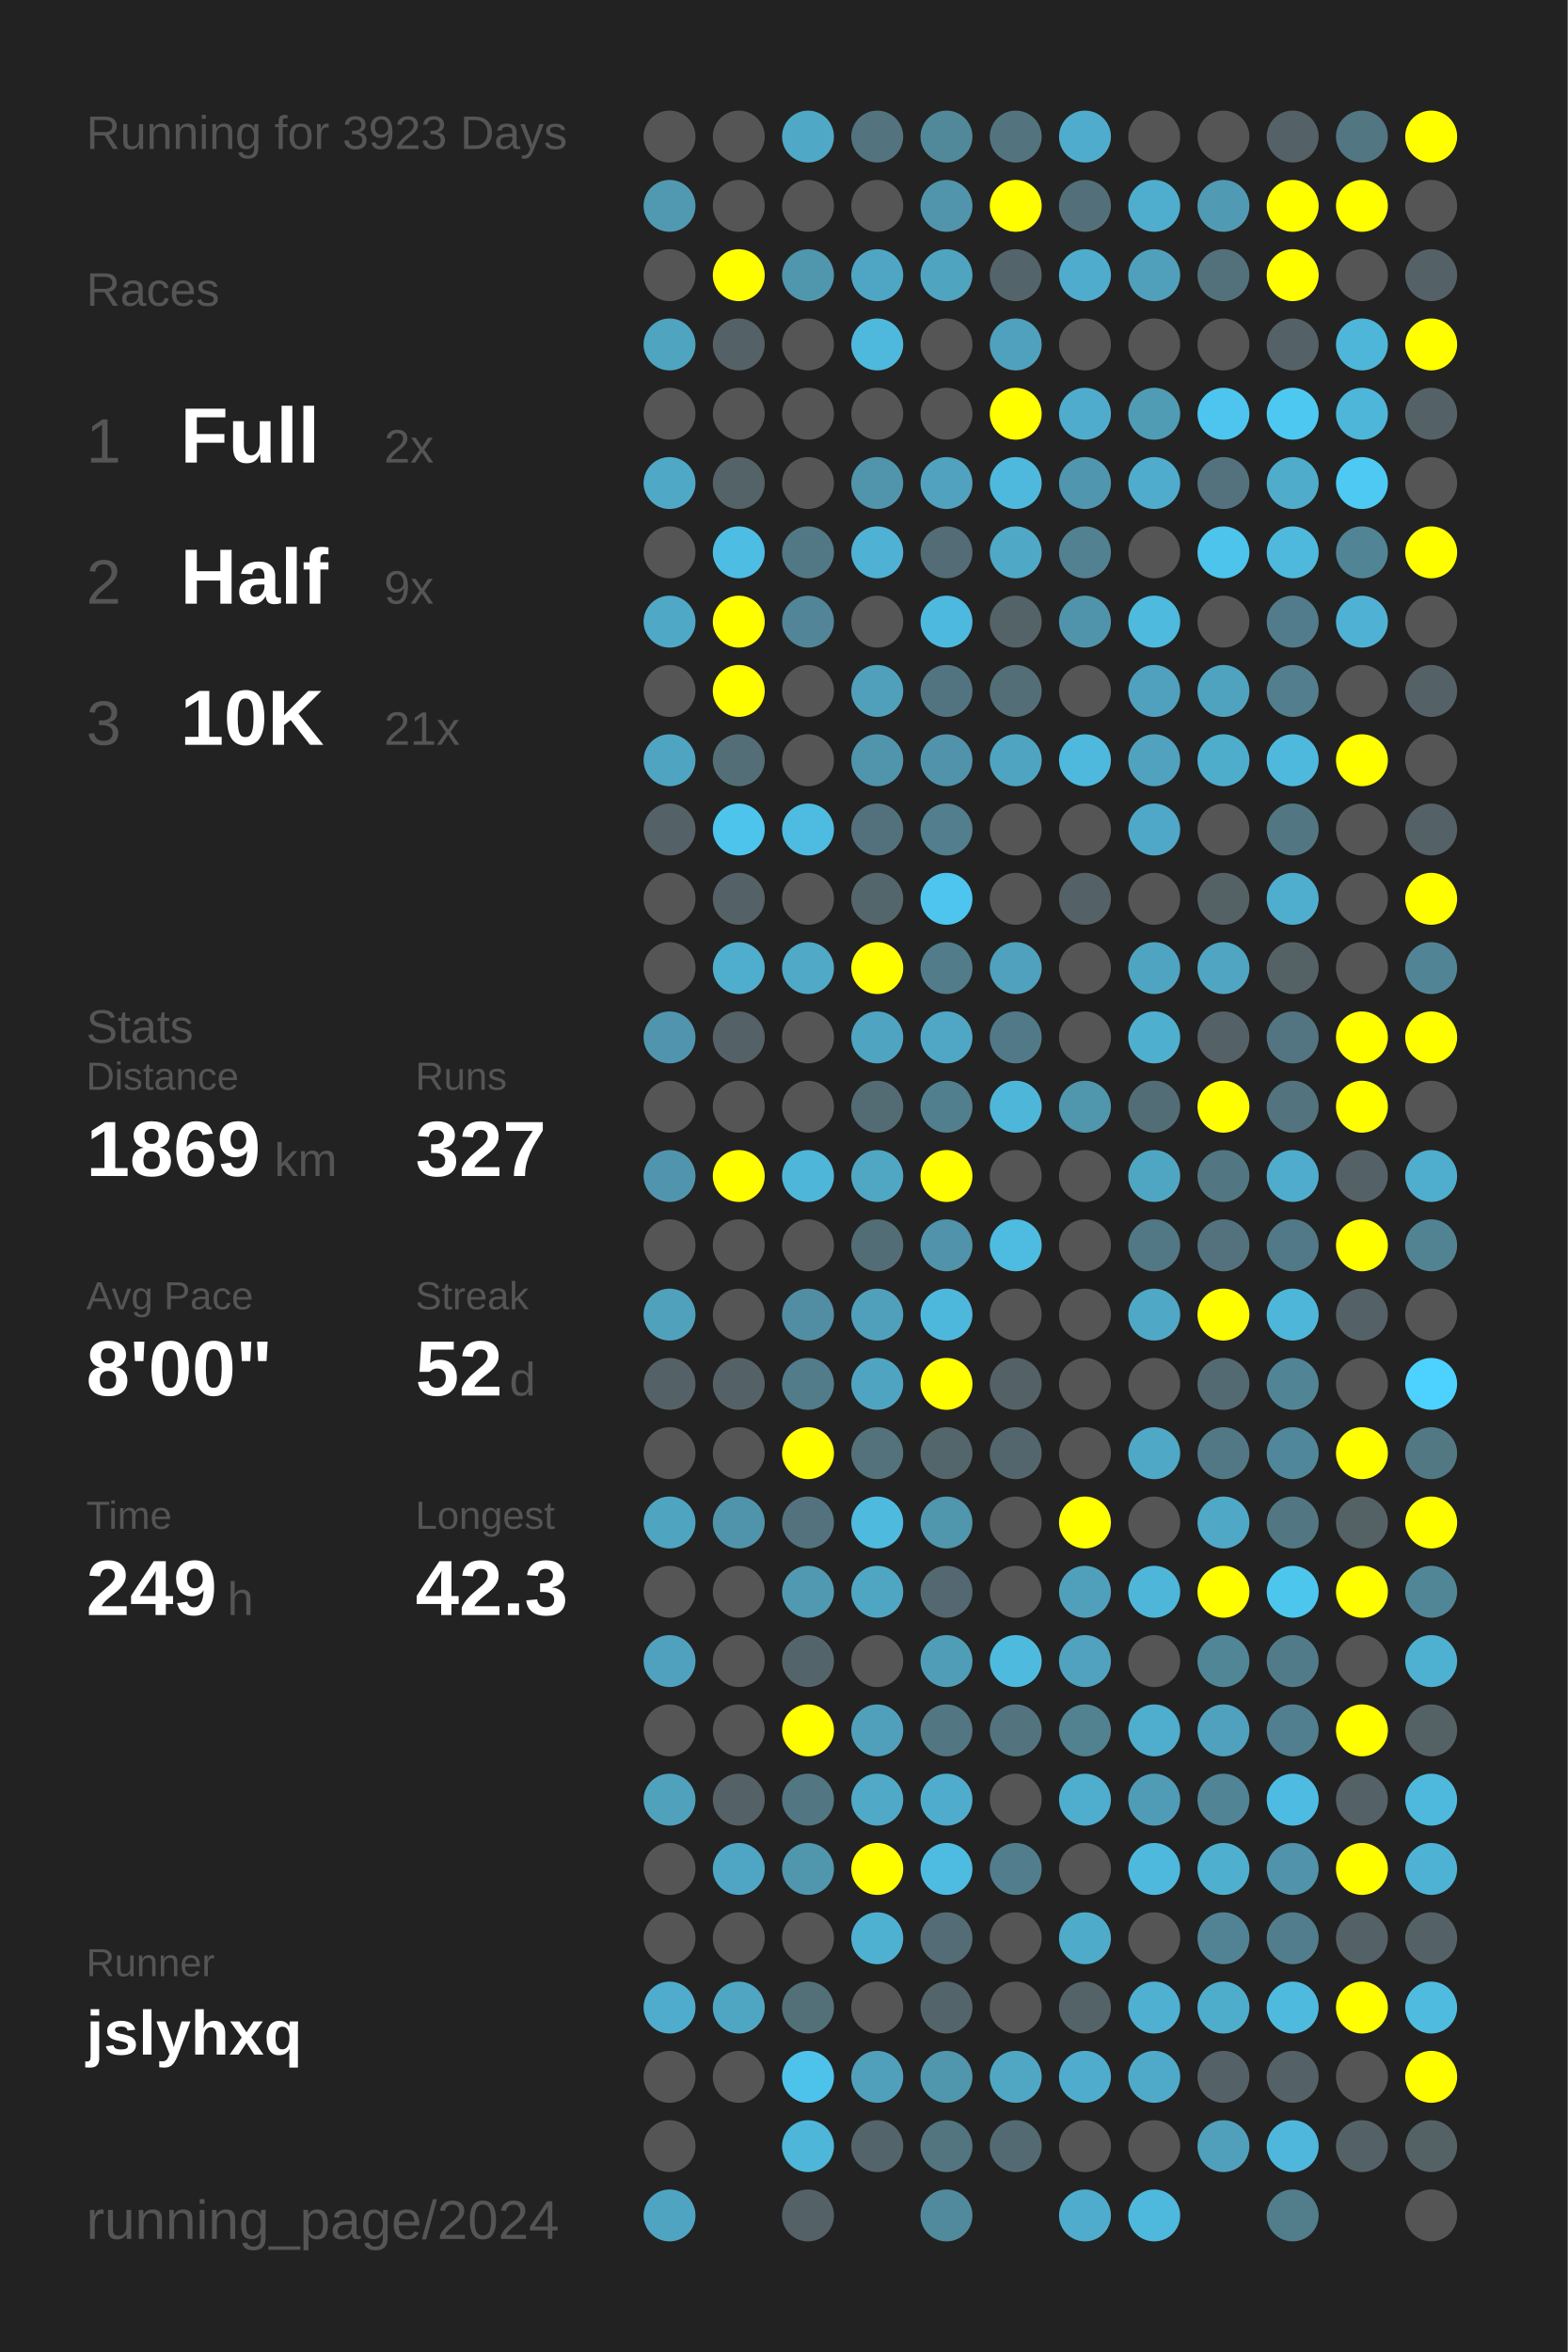
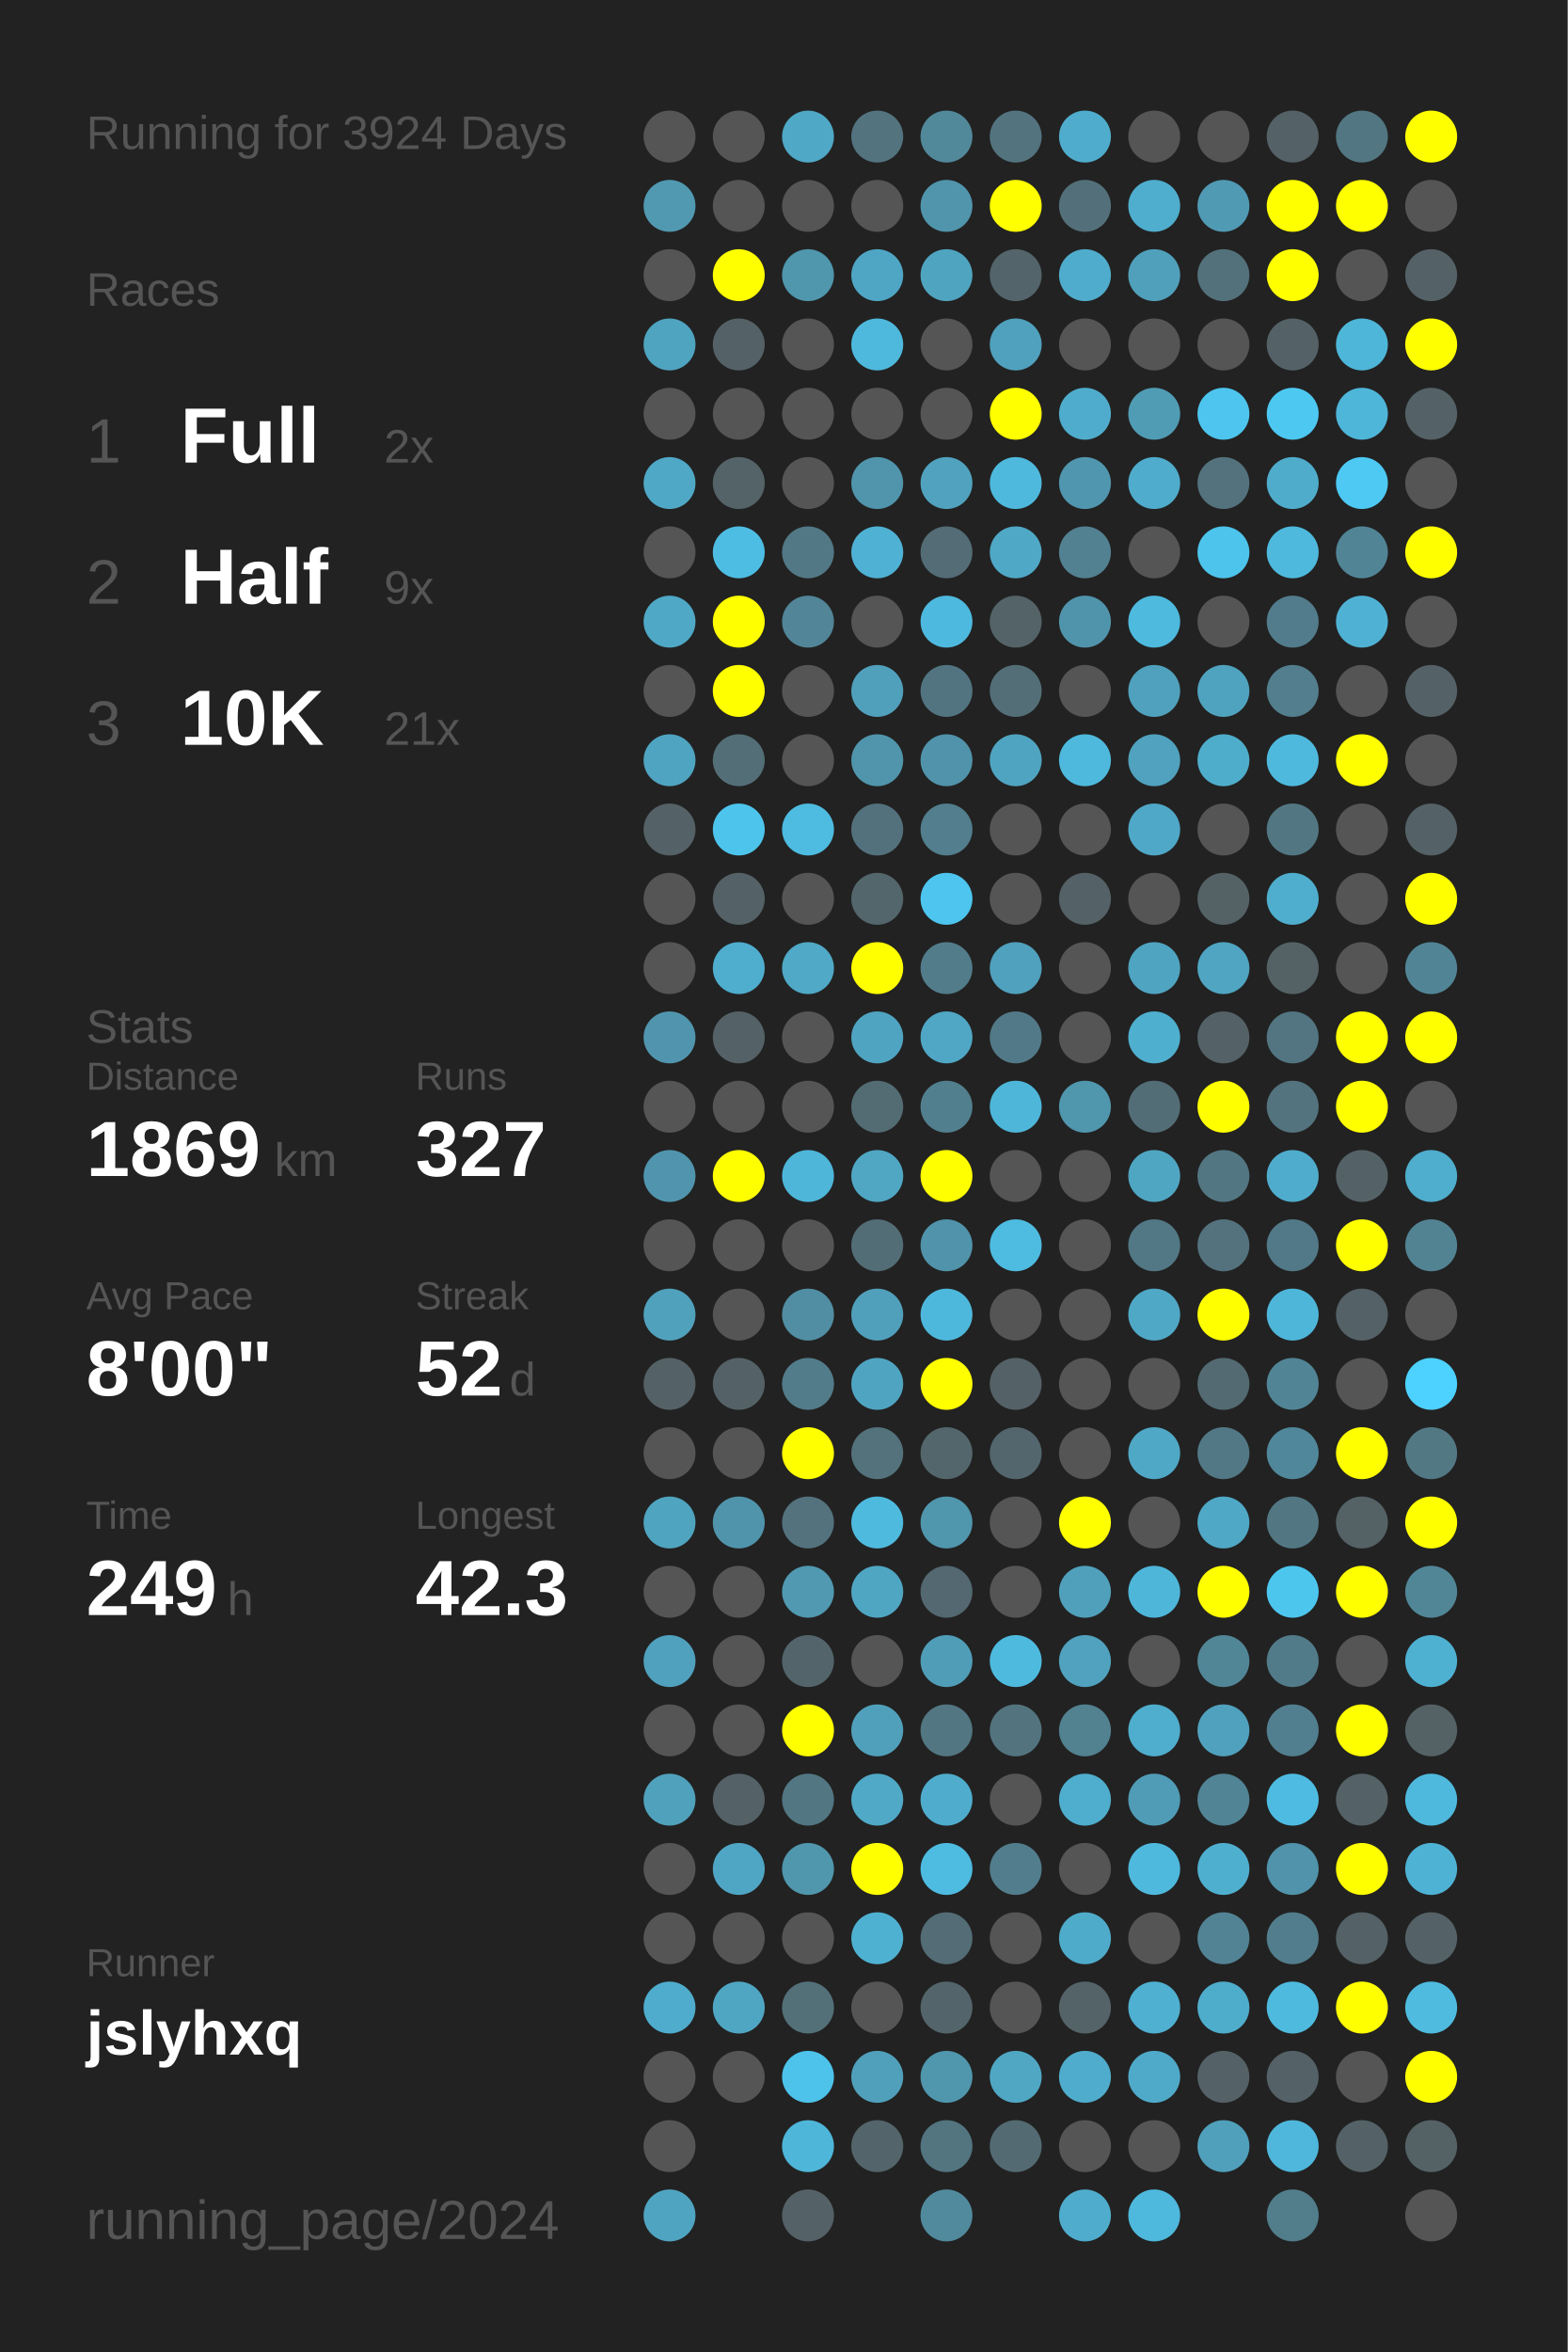
<svg xmlns="http://www.w3.org/2000/svg" baseProfile="full" height="300mm" version="1.1" viewBox="0,0,200,300" width="200mm">
  <defs />
  <rect fill="#222222" height="300" width="200" x="0" y="0" />
-   <text fill="#555555" style="font-size:6px; font-family:Arial;" x="11" y="19">Running for 3923 Days</text>
+   <text fill="#555555" style="font-size:6px; font-family:Arial;" x="11" y="19">Running for 3924 Days</text>
  <text fill="#555555" style="font-size:6px; font-family:Arial;" x="11" y="39">Races</text>
  <text fill="#555555" style="font-size:8px; font-family:Arial;" x="11" y="59">1</text>
  <text fill="#FFFFFF" style="font-size:10px; font-family:Arial; font-weight:bold;" x="23" y="59">Full</text>
  <text fill="#555555" style="font-size:6px; font-family:Arial;" x="49" y="59">2x</text>
  <text fill="#555555" style="font-size:8px; font-family:Arial;" x="11" y="77">2</text>
  <text fill="#FFFFFF" style="font-size:10px; font-family:Arial; font-weight:bold;" x="23" y="77">Half</text>
  <text fill="#555555" style="font-size:6px; font-family:Arial;" x="49" y="77">9x</text>
  <text fill="#555555" style="font-size:8px; font-family:Arial;" x="11" y="95">3</text>
  <text fill="#FFFFFF" style="font-size:10px; font-family:Arial; font-weight:bold;" x="23" y="95">10K</text>
  <text fill="#555555" style="font-size:6px; font-family:Arial;" x="49" y="95">21x</text>
  <text fill="#555555" style="font-size:6px; font-family:Arial;" x="11" y="133">Stats</text>
  <text fill="#555555" style="font-size:5px; font-family:Arial;" x="11" y="139">Distance</text>
  <text fill="#FFFFFF" style="font-size:10px; font-family:Arial; font-weight:bold;" x="11" y="150">1869</text>
  <text fill="#555555" style="font-size:6px; font-family:Arial;" x="35" y="150">km</text>
  <text fill="#555555" style="font-size:5px; font-family:Arial;" x="53" y="139">Runs</text>
  <text fill="#FFFFFF" style="font-size:10px; font-family:Arial; font-weight:bold;" x="53" y="150">327</text>
  <text fill="#555555" style="font-size:5px; font-family:Arial;" x="11" y="167">Avg Pace</text>
  <text fill="#FFFFFF" style="font-size:10px; font-family:Arial; font-weight:bold;" x="11" y="178">8'00"</text>
  <text fill="#555555" style="font-size:5px; font-family:Arial;" x="53" y="167">Streak</text>
  <text fill="#FFFFFF" style="font-size:10px; font-family:Arial; font-weight:bold;" x="53" y="178">52</text>
  <text fill="#555555" style="font-size:6px; font-family:Arial;" x="65" y="178">d</text>
  <text fill="#555555" style="font-size:5px; font-family:Arial;" x="11" y="195">Time</text>
  <text fill="#FFFFFF" style="font-size:10px; font-family:Arial; font-weight:bold;" x="11" y="206">249</text>
  <text fill="#555555" style="font-size:6px; font-family:Arial;" x="29" y="206">h</text>
  <text fill="#555555" style="font-size:5px; font-family:Arial;" x="53" y="195">Longest</text>
  <text fill="#FFFFFF" style="font-size:10px; font-family:Arial; font-weight:bold;" x="53" y="206">42.3</text>
  <text fill="#555555" style="font-size:5px; font-family:Arial;" x="11" y="252.065">Runner</text>
  <text fill="#FFFFFF" style="font-size:8px; font-family:Arial; font-weight:bold;" x="11" y="262.065">jslyhxq</text>
  <text fill="#555555" style="font-size:7px; font-family:Arial;" x="11" y="285.581">running_page/2024</text>
  <circle cx="85.417" cy="17.419" fill="#555555" r="3.312" />
  <circle cx="85.417" cy="26.258" fill="#5099b1" r="3.312" />
  <circle cx="85.417" cy="35.097" fill="#555555" r="3.312" />
  <circle cx="85.417" cy="43.935" fill="#4fa4c0" r="3.312" />
  <circle cx="85.417" cy="52.774" fill="#555555" r="3.312" />
  <circle cx="85.417" cy="61.613" fill="#4fa8c6" r="3.312" />
  <circle cx="85.417" cy="70.452" fill="#555555" r="3.312" />
  <circle cx="85.417" cy="79.29" fill="#4fa8c6" r="3.312" />
  <circle cx="85.417" cy="88.129" fill="#555555" r="3.312" />
  <circle cx="85.417" cy="96.968" fill="#4fa4c1" r="3.312" />
  <circle cx="85.417" cy="105.806" fill="#546166" r="3.312" />
  <circle cx="85.417" cy="114.645" fill="#555555" r="3.312" />
  <circle cx="85.417" cy="123.484" fill="#555555" r="3.312" />
  <circle cx="85.417" cy="132.323" fill="#5095ad" r="3.312" />
  <circle cx="85.417" cy="141.161" fill="#555555" r="3.312" />
  <circle cx="85.417" cy="150" fill="#5095ad" r="3.312" />
  <circle cx="85.417" cy="158.839" fill="#555555" r="3.312" />
  <circle cx="85.417" cy="167.677" fill="#50a1bc" r="3.312" />
  <circle cx="85.417" cy="176.516" fill="#546166" r="3.312" />
  <circle cx="85.417" cy="185.355" fill="#555555" r="3.312" />
  <circle cx="85.417" cy="194.194" fill="#4fa4c0" r="3.312" />
  <circle cx="85.417" cy="203.032" fill="#555555" r="3.312" />
  <circle cx="85.417" cy="211.871" fill="#50a1bd" r="3.312" />
  <circle cx="85.417" cy="220.71" fill="#555555" r="3.312" />
  <circle cx="85.417" cy="229.548" fill="#50a1bc" r="3.312" />
  <circle cx="85.417" cy="238.387" fill="#555555" r="3.312" />
  <circle cx="85.417" cy="247.226" fill="#555555" r="3.312" />
  <circle cx="85.417" cy="256.065" fill="#4faccc" r="3.312" />
  <circle cx="85.417" cy="264.903" fill="#555555" r="3.312" />
  <circle cx="85.417" cy="273.742" fill="#555555" r="3.312" />
  <circle cx="85.417" cy="282.581" fill="#4fa4c1" r="3.312" />
  <circle cx="94.25" cy="17.419" fill="#555555" r="3.312" />
  <circle cx="94.25" cy="26.258" fill="#555555" r="3.312" />
  <circle cx="94.25" cy="35.097" fill="#FFFF00" r="3.312" />
  <circle cx="94.25" cy="43.935" fill="#546166" r="3.312" />
  <circle cx="94.25" cy="52.774" fill="#555555" r="3.312" />
  <circle cx="94.25" cy="61.613" fill="#546368" r="3.312" />
  <circle cx="94.25" cy="70.452" fill="#4ebde3" r="3.312" />
  <circle cx="94.25" cy="79.29" fill="#FFFF00" r="3.312" />
  <circle cx="94.25" cy="88.129" fill="#FFFF00" r="3.312" />
  <circle cx="94.25" cy="96.968" fill="#536e77" r="3.312" />
  <circle cx="94.25" cy="105.806" fill="#4dc4ec" r="3.312" />
  <circle cx="94.25" cy="114.645" fill="#546166" r="3.312" />
  <circle cx="94.25" cy="123.484" fill="#4fadcd" r="3.312" />
  <circle cx="94.25" cy="132.323" fill="#546166" r="3.312" />
  <circle cx="94.25" cy="141.161" fill="#555555" r="3.312" />
  <circle cx="94.25" cy="150" fill="#FFFF00" r="3.312" />
  <circle cx="94.25" cy="158.839" fill="#555555" r="3.312" />
  <circle cx="94.25" cy="167.677" fill="#555555" r="3.312" />
  <circle cx="94.25" cy="176.516" fill="#546267" r="3.312" />
  <circle cx="94.25" cy="185.355" fill="#555555" r="3.312" />
  <circle cx="94.25" cy="194.194" fill="#5094ab" r="3.312" />
  <circle cx="94.25" cy="203.032" fill="#555555" r="3.312" />
  <circle cx="94.25" cy="211.871" fill="#555555" r="3.312" />
  <circle cx="94.25" cy="220.71" fill="#555555" r="3.312" />
  <circle cx="94.25" cy="229.548" fill="#546166" r="3.312" />
  <circle cx="94.25" cy="238.387" fill="#4fa6c4" r="3.312" />
  <circle cx="94.25" cy="247.226" fill="#555555" r="3.312" />
  <circle cx="94.25" cy="256.065" fill="#4fa6c3" r="3.312" />
  <circle cx="94.25" cy="264.903" fill="#555555" r="3.312" />
  <circle cx="103.083" cy="17.419" fill="#4fa8c6" r="3.312" />
  <circle cx="103.083" cy="26.258" fill="#555555" r="3.312" />
  <circle cx="103.083" cy="35.097" fill="#5096ad" r="3.312" />
  <circle cx="103.083" cy="43.935" fill="#555555" r="3.312" />
  <circle cx="103.083" cy="52.774" fill="#555555" r="3.312" />
  <circle cx="103.083" cy="61.613" fill="#555555" r="3.312" />
  <circle cx="103.083" cy="70.452" fill="#527885" r="3.312" />
  <circle cx="103.083" cy="79.29" fill="#518597" r="3.312" />
  <circle cx="103.083" cy="88.129" fill="#555555" r="3.312" />
  <circle cx="103.083" cy="96.968" fill="#555555" r="3.312" />
  <circle cx="103.083" cy="105.806" fill="#4ebbe0" r="3.312" />
  <circle cx="103.083" cy="114.645" fill="#555555" r="3.312" />
  <circle cx="103.083" cy="123.484" fill="#4fa9c7" r="3.312" />
  <circle cx="103.083" cy="132.323" fill="#555555" r="3.312" />
  <circle cx="103.083" cy="141.161" fill="#555555" r="3.312" />
  <circle cx="103.083" cy="150" fill="#4eb6d9" r="3.312" />
  <circle cx="103.083" cy="158.839" fill="#555555" r="3.312" />
  <circle cx="103.083" cy="167.677" fill="#518ea3" r="3.312" />
  <circle cx="103.083" cy="176.516" fill="#527c8a" r="3.312" />
  <circle cx="103.083" cy="185.355" fill="#FFFF00" r="3.312" />
  <circle cx="103.083" cy="194.194" fill="#53727d" r="3.312" />
  <circle cx="103.083" cy="203.032" fill="#5099b1" r="3.312" />
  <circle cx="103.083" cy="211.871" fill="#53656b" r="3.312" />
  <circle cx="103.083" cy="220.71" fill="#FFFF00" r="3.312" />
  <circle cx="103.083" cy="229.548" fill="#527682" r="3.312" />
  <circle cx="103.083" cy="238.387" fill="#5096ad" r="3.312" />
  <circle cx="103.083" cy="247.226" fill="#555555" r="3.312" />
  <circle cx="103.083" cy="256.065" fill="#537079" r="3.312" />
  <circle cx="103.083" cy="264.903" fill="#4dc3eb" r="3.312" />
  <circle cx="103.083" cy="273.742" fill="#4eb6d9" r="3.312" />
  <circle cx="103.083" cy="282.581" fill="#546166" r="3.312" />
  <circle cx="111.917" cy="17.419" fill="#53737e" r="3.312" />
  <circle cx="111.917" cy="26.258" fill="#555555" r="3.312" />
  <circle cx="111.917" cy="35.097" fill="#4fa6c4" r="3.312" />
  <circle cx="111.917" cy="43.935" fill="#4eb9dd" r="3.312" />
  <circle cx="111.917" cy="52.774" fill="#555555" r="3.312" />
  <circle cx="111.917" cy="61.613" fill="#5095ac" r="3.312" />
  <circle cx="111.917" cy="70.452" fill="#4fb1d3" r="3.312" />
  <circle cx="111.917" cy="79.29" fill="#555555" r="3.312" />
  <circle cx="111.917" cy="88.129" fill="#50a0bb" r="3.312" />
  <circle cx="111.917" cy="96.968" fill="#5095ac" r="3.312" />
  <circle cx="111.917" cy="105.806" fill="#53717c" r="3.312" />
  <circle cx="111.917" cy="114.645" fill="#53666c" r="3.312" />
  <circle cx="111.917" cy="123.484" fill="#FFFF00" r="3.312" />
  <circle cx="111.917" cy="132.323" fill="#4fa4c1" r="3.312" />
  <circle cx="111.917" cy="141.161" fill="#536b73" r="3.312" />
  <circle cx="111.917" cy="150" fill="#4fa7c4" r="3.312" />
  <circle cx="111.917" cy="158.839" fill="#536d76" r="3.312" />
  <circle cx="111.917" cy="167.677" fill="#50a0bb" r="3.312" />
  <circle cx="111.917" cy="176.516" fill="#4fa4c1" r="3.312" />
  <circle cx="111.917" cy="185.355" fill="#53727c" r="3.312" />
  <circle cx="111.917" cy="194.194" fill="#4ebade" r="3.312" />
  <circle cx="111.917" cy="203.032" fill="#4fa6c3" r="3.312" />
  <circle cx="111.917" cy="211.871" fill="#555555" r="3.312" />
  <circle cx="111.917" cy="220.71" fill="#50a0bb" r="3.312" />
  <circle cx="111.917" cy="229.548" fill="#4fa9c7" r="3.312" />
  <circle cx="111.917" cy="238.387" fill="#FFFF00" r="3.312" />
  <circle cx="111.917" cy="247.226" fill="#4fb1d2" r="3.312" />
  <circle cx="111.917" cy="256.065" fill="#555555" r="3.312" />
  <circle cx="111.917" cy="264.903" fill="#50a0bb" r="3.312" />
  <circle cx="111.917" cy="273.742" fill="#53646a" r="3.312" />
  <circle cx="120.75" cy="17.419" fill="#51889a" r="3.312" />
  <circle cx="120.75" cy="26.258" fill="#5095ac" r="3.312" />
  <circle cx="120.75" cy="35.097" fill="#4fa4c0" r="3.312" />
  <circle cx="120.75" cy="43.935" fill="#555555" r="3.312" />
  <circle cx="120.75" cy="52.774" fill="#555555" r="3.312" />
  <circle cx="120.75" cy="61.613" fill="#50a2be" r="3.312" />
  <circle cx="120.75" cy="70.452" fill="#536c75" r="3.312" />
  <circle cx="120.75" cy="79.29" fill="#4eb9de" r="3.312" />
  <circle cx="120.75" cy="88.129" fill="#527480" r="3.312" />
  <circle cx="120.75" cy="96.968" fill="#5093aa" r="3.312" />
  <circle cx="120.75" cy="105.806" fill="#527e8d" r="3.312" />
  <circle cx="120.75" cy="114.645" fill="#4dc5ee" r="3.312" />
  <circle cx="120.75" cy="123.484" fill="#527c8a" r="3.312" />
  <circle cx="120.75" cy="132.323" fill="#4fa7c5" r="3.312" />
  <circle cx="120.75" cy="141.161" fill="#527f8e" r="3.312" />
  <circle cx="120.75" cy="150" fill="#FFFF00" r="3.312" />
  <circle cx="120.75" cy="158.839" fill="#5093aa" r="3.312" />
  <circle cx="120.75" cy="167.677" fill="#4eb8dc" r="3.312" />
  <circle cx="120.75" cy="176.516" fill="#FFFF00" r="3.312" />
  <circle cx="120.75" cy="185.355" fill="#53666c" r="3.312" />
  <circle cx="120.75" cy="194.194" fill="#5096ad" r="3.312" />
  <circle cx="120.75" cy="203.032" fill="#536870" r="3.312" />
  <circle cx="120.75" cy="211.871" fill="#509db7" r="3.312" />
  <circle cx="120.75" cy="220.71" fill="#527682" r="3.312" />
  <circle cx="120.75" cy="229.548" fill="#4faccc" r="3.312" />
  <circle cx="120.75" cy="238.387" fill="#4ebbe0" r="3.312" />
  <circle cx="120.75" cy="247.226" fill="#536c75" r="3.312" />
  <circle cx="120.75" cy="256.065" fill="#53656b" r="3.312" />
  <circle cx="120.75" cy="264.903" fill="#5096ad" r="3.312" />
  <circle cx="120.75" cy="273.742" fill="#527580" r="3.312" />
  <circle cx="120.75" cy="282.581" fill="#518a9d" r="3.312" />
  <circle cx="129.583" cy="17.419" fill="#53737f" r="3.312" />
  <circle cx="129.583" cy="26.258" fill="#FFFF00" r="3.312" />
  <circle cx="129.583" cy="35.097" fill="#53646a" r="3.312" />
  <circle cx="129.583" cy="43.935" fill="#50a1bd" r="3.312" />
  <circle cx="129.583" cy="52.774" fill="#FFFF00" r="3.312" />
  <circle cx="129.583" cy="61.613" fill="#4eb9dd" r="3.312" />
  <circle cx="129.583" cy="70.452" fill="#4fa8c6" r="3.312" />
  <circle cx="129.583" cy="79.29" fill="#546368" r="3.312" />
  <circle cx="129.583" cy="88.129" fill="#536e77" r="3.312" />
  <circle cx="129.583" cy="96.968" fill="#4fa5c1" r="3.312" />
  <circle cx="129.583" cy="105.806" fill="#555555" r="3.312" />
  <circle cx="129.583" cy="114.645" fill="#555555" r="3.312" />
  <circle cx="129.583" cy="123.484" fill="#50a1bd" r="3.312" />
  <circle cx="129.583" cy="132.323" fill="#527987" r="3.312" />
  <circle cx="129.583" cy="141.161" fill="#4eb6d9" r="3.312" />
  <circle cx="129.583" cy="150" fill="#555555" r="3.312" />
  <circle cx="129.583" cy="158.839" fill="#4ebbe0" r="3.312" />
  <circle cx="129.583" cy="167.677" fill="#555555" r="3.312" />
  <circle cx="129.583" cy="176.516" fill="#546166" r="3.312" />
  <circle cx="129.583" cy="185.355" fill="#53666d" r="3.312" />
  <circle cx="129.583" cy="194.194" fill="#555555" r="3.312" />
  <circle cx="129.583" cy="203.032" fill="#555555" r="3.312" />
  <circle cx="129.583" cy="211.871" fill="#4ebade" r="3.312" />
  <circle cx="129.583" cy="220.71" fill="#53747f" r="3.312" />
  <circle cx="129.583" cy="229.548" fill="#555555" r="3.312" />
  <circle cx="129.583" cy="238.387" fill="#527d8c" r="3.312" />
  <circle cx="129.583" cy="247.226" fill="#555555" r="3.312" />
  <circle cx="129.583" cy="256.065" fill="#555555" r="3.312" />
  <circle cx="129.583" cy="264.903" fill="#4fa7c4" r="3.312" />
  <circle cx="129.583" cy="273.742" fill="#536a72" r="3.312" />
  <circle cx="138.417" cy="17.419" fill="#4faccc" r="3.312" />
  <circle cx="138.417" cy="26.258" fill="#53707a" r="3.312" />
  <circle cx="138.417" cy="35.097" fill="#4faccc" r="3.312" />
  <circle cx="138.417" cy="43.935" fill="#555555" r="3.312" />
  <circle cx="138.417" cy="52.774" fill="#4faccc" r="3.312" />
  <circle cx="138.417" cy="61.613" fill="#5096ae" r="3.312" />
  <circle cx="138.417" cy="70.452" fill="#528191" r="3.312" />
  <circle cx="138.417" cy="79.29" fill="#5094ab" r="3.312" />
  <circle cx="138.417" cy="88.129" fill="#555555" r="3.312" />
  <circle cx="138.417" cy="96.968" fill="#4eb9dd" r="3.312" />
  <circle cx="138.417" cy="105.806" fill="#555555" r="3.312" />
  <circle cx="138.417" cy="114.645" fill="#546166" r="3.312" />
  <circle cx="138.417" cy="123.484" fill="#555555" r="3.312" />
  <circle cx="138.417" cy="132.323" fill="#555555" r="3.312" />
  <circle cx="138.417" cy="141.161" fill="#5096ad" r="3.312" />
  <circle cx="138.417" cy="150" fill="#555555" r="3.312" />
  <circle cx="138.417" cy="158.839" fill="#555555" r="3.312" />
  <circle cx="138.417" cy="167.677" fill="#555555" r="3.312" />
  <circle cx="138.417" cy="176.516" fill="#555555" r="3.312" />
  <circle cx="138.417" cy="185.355" fill="#555555" r="3.312" />
  <circle cx="138.417" cy="194.194" fill="#FFFF00" r="3.312" />
  <circle cx="138.417" cy="203.032" fill="#50a0bb" r="3.312" />
  <circle cx="138.417" cy="211.871" fill="#50a2be" r="3.312" />
  <circle cx="138.417" cy="220.71" fill="#528190" r="3.312" />
  <circle cx="138.417" cy="229.548" fill="#4fadcd" r="3.312" />
  <circle cx="138.417" cy="238.387" fill="#555555" r="3.312" />
  <circle cx="138.417" cy="247.226" fill="#4fabca" r="3.312" />
  <circle cx="138.417" cy="256.065" fill="#546368" r="3.312" />
  <circle cx="138.417" cy="264.903" fill="#4faccc" r="3.312" />
  <circle cx="138.417" cy="273.742" fill="#555555" r="3.312" />
  <circle cx="138.417" cy="282.581" fill="#4faccc" r="3.312" />
  <circle cx="147.25" cy="17.419" fill="#555555" r="3.312" />
  <circle cx="147.25" cy="26.258" fill="#4faece" r="3.312" />
  <circle cx="147.25" cy="35.097" fill="#50a0bb" r="3.312" />
  <circle cx="147.25" cy="43.935" fill="#555555" r="3.312" />
  <circle cx="147.25" cy="52.774" fill="#509cb5" r="3.312" />
  <circle cx="147.25" cy="61.613" fill="#4faccc" r="3.312" />
  <circle cx="147.25" cy="70.452" fill="#555555" r="3.312" />
  <circle cx="147.25" cy="79.29" fill="#4ebade" r="3.312" />
  <circle cx="147.25" cy="88.129" fill="#50a1bd" r="3.312" />
  <circle cx="147.25" cy="96.968" fill="#50a2be" r="3.312" />
  <circle cx="147.25" cy="105.806" fill="#4fa8c7" r="3.312" />
  <circle cx="147.25" cy="114.645" fill="#555555" r="3.312" />
  <circle cx="147.25" cy="123.484" fill="#4fa4c1" r="3.312" />
  <circle cx="147.25" cy="132.323" fill="#4fafcf" r="3.312" />
  <circle cx="147.25" cy="141.161" fill="#536d76" r="3.312" />
  <circle cx="147.25" cy="150" fill="#4fa6c3" r="3.312" />
  <circle cx="147.25" cy="158.839" fill="#527885" r="3.312" />
  <circle cx="147.25" cy="167.677" fill="#4fa8c6" r="3.312" />
  <circle cx="147.25" cy="176.516" fill="#555555" r="3.312" />
  <circle cx="147.25" cy="185.355" fill="#4fa8c6" r="3.312" />
  <circle cx="147.25" cy="194.194" fill="#555555" r="3.312" />
  <circle cx="147.25" cy="203.032" fill="#4eb6d9" r="3.312" />
  <circle cx="147.25" cy="211.871" fill="#555555" r="3.312" />
  <circle cx="147.25" cy="220.71" fill="#4fadcd" r="3.312" />
  <circle cx="147.25" cy="229.548" fill="#509cb6" r="3.312" />
  <circle cx="147.25" cy="238.387" fill="#4eb9dd" r="3.312" />
  <circle cx="147.25" cy="247.226" fill="#555555" r="3.312" />
  <circle cx="147.25" cy="256.065" fill="#4fb0d1" r="3.312" />
  <circle cx="147.25" cy="264.903" fill="#4faac9" r="3.312" />
  <circle cx="147.25" cy="273.742" fill="#555555" r="3.312" />
  <circle cx="147.25" cy="282.581" fill="#4eb9dd" r="3.312" />
  <circle cx="156.083" cy="17.419" fill="#555555" r="3.312" />
  <circle cx="156.083" cy="26.258" fill="#509ab3" r="3.312" />
  <circle cx="156.083" cy="35.097" fill="#53717b" r="3.312" />
  <circle cx="156.083" cy="43.935" fill="#555555" r="3.312" />
  <circle cx="156.083" cy="52.774" fill="#4dc5ee" r="3.312" />
  <circle cx="156.083" cy="61.613" fill="#53727d" r="3.312" />
  <circle cx="156.083" cy="70.452" fill="#4dc4ec" r="3.312" />
  <circle cx="156.083" cy="79.29" fill="#555555" r="3.312" />
  <circle cx="156.083" cy="88.129" fill="#4fa3bf" r="3.312" />
  <circle cx="156.083" cy="96.968" fill="#4fadcc" r="3.312" />
  <circle cx="156.083" cy="105.806" fill="#555555" r="3.312" />
  <circle cx="156.083" cy="114.645" fill="#546266" r="3.312" />
  <circle cx="156.083" cy="123.484" fill="#4fa5c2" r="3.312" />
  <circle cx="156.083" cy="132.323" fill="#546166" r="3.312" />
  <circle cx="156.083" cy="141.161" fill="#FFFF00" r="3.312" />
  <circle cx="156.083" cy="150" fill="#527682" r="3.312" />
  <circle cx="156.083" cy="158.839" fill="#53727d" r="3.312" />
  <circle cx="156.083" cy="167.677" fill="#FFFF00" r="3.312" />
  <circle cx="156.083" cy="176.516" fill="#536a72" r="3.312" />
  <circle cx="156.083" cy="185.355" fill="#527885" r="3.312" />
  <circle cx="156.083" cy="194.194" fill="#4fa8c6" r="3.312" />
  <circle cx="156.083" cy="203.032" fill="#FFFF00" r="3.312" />
  <circle cx="156.083" cy="211.871" fill="#518697" r="3.312" />
  <circle cx="156.083" cy="220.71" fill="#50a1bd" r="3.312" />
  <circle cx="156.083" cy="229.548" fill="#518495" r="3.312" />
  <circle cx="156.083" cy="238.387" fill="#4fafcf" r="3.312" />
  <circle cx="156.083" cy="247.226" fill="#528394" r="3.312" />
  <circle cx="156.083" cy="256.065" fill="#4fadcc" r="3.312" />
  <circle cx="156.083" cy="264.903" fill="#546166" r="3.312" />
  <circle cx="156.083" cy="273.742" fill="#50a0bb" r="3.312" />
  <circle cx="164.917" cy="17.419" fill="#546166" r="3.312" />
  <circle cx="164.917" cy="26.258" fill="#FFFF00" r="3.312" />
  <circle cx="164.917" cy="35.097" fill="#FFFF00" r="3.312" />
  <circle cx="164.917" cy="43.935" fill="#546267" r="3.312" />
  <circle cx="164.917" cy="52.774" fill="#4dc8f1" r="3.312" />
  <circle cx="164.917" cy="61.613" fill="#4faccb" r="3.312" />
  <circle cx="164.917" cy="70.452" fill="#4eb9dd" r="3.312" />
  <circle cx="164.917" cy="79.29" fill="#527c8b" r="3.312" />
  <circle cx="164.917" cy="88.129" fill="#527e8d" r="3.312" />
  <circle cx="164.917" cy="96.968" fill="#4eb9dd" r="3.312" />
  <circle cx="164.917" cy="105.806" fill="#527783" r="3.312" />
  <circle cx="164.917" cy="114.645" fill="#4faece" r="3.312" />
  <circle cx="164.917" cy="123.484" fill="#546266" r="3.312" />
  <circle cx="164.917" cy="132.323" fill="#527581" r="3.312" />
  <circle cx="164.917" cy="141.161" fill="#53737e" r="3.312" />
  <circle cx="164.917" cy="150" fill="#4faccc" r="3.312" />
  <circle cx="164.917" cy="158.839" fill="#527987" r="3.312" />
  <circle cx="164.917" cy="167.677" fill="#4eb6d9" r="3.312" />
  <circle cx="164.917" cy="176.516" fill="#518596" r="3.312" />
  <circle cx="164.917" cy="185.355" fill="#51879a" r="3.312" />
  <circle cx="164.917" cy="194.194" fill="#527783" r="3.312" />
  <circle cx="164.917" cy="203.032" fill="#4dc6ee" r="3.312" />
  <circle cx="164.917" cy="211.871" fill="#527b89" r="3.312" />
  <circle cx="164.917" cy="220.71" fill="#527f8f" r="3.312" />
  <circle cx="164.917" cy="229.548" fill="#4ebce2" r="3.312" />
  <circle cx="164.917" cy="238.387" fill="#5093aa" r="3.312" />
  <circle cx="164.917" cy="247.226" fill="#527d8c" r="3.312" />
  <circle cx="164.917" cy="256.065" fill="#4ebade" r="3.312" />
  <circle cx="164.917" cy="264.903" fill="#546166" r="3.312" />
  <circle cx="164.917" cy="273.742" fill="#4eb7db" r="3.312" />
  <circle cx="164.917" cy="282.581" fill="#527d8b" r="3.312" />
  <circle cx="173.75" cy="17.419" fill="#527682" r="3.312" />
  <circle cx="173.75" cy="26.258" fill="#FFFF00" r="3.312" />
  <circle cx="173.75" cy="35.097" fill="#555555" r="3.312" />
  <circle cx="173.75" cy="43.935" fill="#4eb6d9" r="3.312" />
  <circle cx="173.75" cy="52.774" fill="#4eb6d9" r="3.312" />
  <circle cx="173.75" cy="61.613" fill="#4dc9f3" r="3.312" />
  <circle cx="173.75" cy="70.452" fill="#518596" r="3.312" />
  <circle cx="173.75" cy="79.29" fill="#4fb2d4" r="3.312" />
  <circle cx="173.75" cy="88.129" fill="#555555" r="3.312" />
  <circle cx="173.75" cy="96.968" fill="#FFFF00" r="3.312" />
  <circle cx="173.75" cy="105.806" fill="#555555" r="3.312" />
  <circle cx="173.75" cy="114.645" fill="#555555" r="3.312" />
  <circle cx="173.75" cy="123.484" fill="#555555" r="3.312" />
  <circle cx="173.75" cy="132.323" fill="#FFFF00" r="3.312" />
  <circle cx="173.75" cy="141.161" fill="#FFFF00" r="3.312" />
  <circle cx="173.75" cy="150" fill="#546267" r="3.312" />
  <circle cx="173.75" cy="158.839" fill="#FFFF00" r="3.312" />
  <circle cx="173.75" cy="167.677" fill="#546166" r="3.312" />
  <circle cx="173.75" cy="176.516" fill="#555555" r="3.312" />
  <circle cx="173.75" cy="185.355" fill="#FFFF00" r="3.312" />
  <circle cx="173.75" cy="194.194" fill="#546266" r="3.312" />
  <circle cx="173.75" cy="203.032" fill="#FFFF00" r="3.312" />
  <circle cx="173.75" cy="211.871" fill="#555555" r="3.312" />
  <circle cx="173.75" cy="220.71" fill="#FFFF00" r="3.312" />
  <circle cx="173.75" cy="229.548" fill="#546166" r="3.312" />
  <circle cx="173.75" cy="238.387" fill="#FFFF00" r="3.312" />
  <circle cx="173.75" cy="247.226" fill="#546166" r="3.312" />
  <circle cx="173.75" cy="256.065" fill="#FFFF00" r="3.312" />
  <circle cx="173.75" cy="264.903" fill="#555555" r="3.312" />
  <circle cx="173.75" cy="273.742" fill="#546267" r="3.312" />
  <circle cx="182.583" cy="17.419" fill="#FFFF00" r="3.312" />
  <circle cx="182.583" cy="26.258" fill="#555555" r="3.312" />
  <circle cx="182.583" cy="35.097" fill="#546166" r="3.312" />
  <circle cx="182.583" cy="43.935" fill="#FFFF00" r="3.312" />
  <circle cx="182.583" cy="52.774" fill="#546166" r="3.312" />
  <circle cx="182.583" cy="61.613" fill="#555555" r="3.312" />
  <circle cx="182.583" cy="70.452" fill="#FFFF00" r="3.312" />
  <circle cx="182.583" cy="79.29" fill="#555555" r="3.312" />
  <circle cx="182.583" cy="88.129" fill="#546166" r="3.312" />
  <circle cx="182.583" cy="96.968" fill="#555555" r="3.312" />
  <circle cx="182.583" cy="105.806" fill="#546166" r="3.312" />
  <circle cx="182.583" cy="114.645" fill="#FFFF00" r="3.312" />
  <circle cx="182.583" cy="123.484" fill="#518596" r="3.312" />
  <circle cx="182.583" cy="132.323" fill="#FFFF00" r="3.312" />
  <circle cx="182.583" cy="141.161" fill="#555555" r="3.312" />
  <circle cx="182.583" cy="150" fill="#4fadcd" r="3.312" />
  <circle cx="182.583" cy="158.839" fill="#528393" r="3.312" />
  <circle cx="182.583" cy="167.677" fill="#555555" r="3.312" />
  <circle cx="182.583" cy="176.516" fill="#4dd1fe" r="3.312" />
  <circle cx="182.583" cy="185.355" fill="#527884" r="3.312" />
  <circle cx="182.583" cy="194.194" fill="#FFFF00" r="3.312" />
  <circle cx="182.583" cy="203.032" fill="#518697" r="3.312" />
  <circle cx="182.583" cy="211.871" fill="#4fb1d2" r="3.312" />
  <circle cx="182.583" cy="220.71" fill="#546266" r="3.312" />
  <circle cx="182.583" cy="229.548" fill="#4eb9dd" r="3.312" />
  <circle cx="182.583" cy="238.387" fill="#4eb2d4" r="3.312" />
  <circle cx="182.583" cy="247.226" fill="#546267" r="3.312" />
  <circle cx="182.583" cy="256.065" fill="#4ebbdf" r="3.312" />
  <circle cx="182.583" cy="264.903" fill="#FFFF00" r="3.312" />
  <circle cx="182.583" cy="273.742" fill="#546266" r="3.312" />
  <circle cx="182.583" cy="282.581" fill="#555555" r="3.312" />
</svg>
